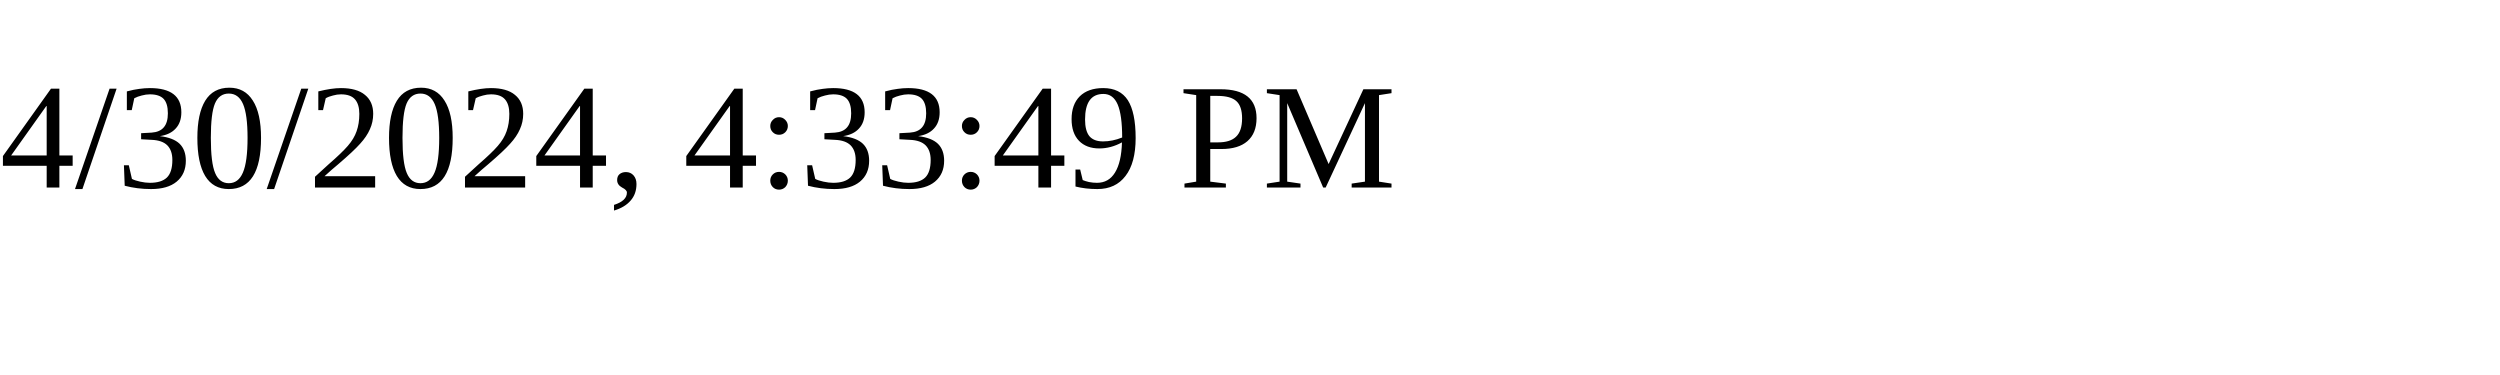
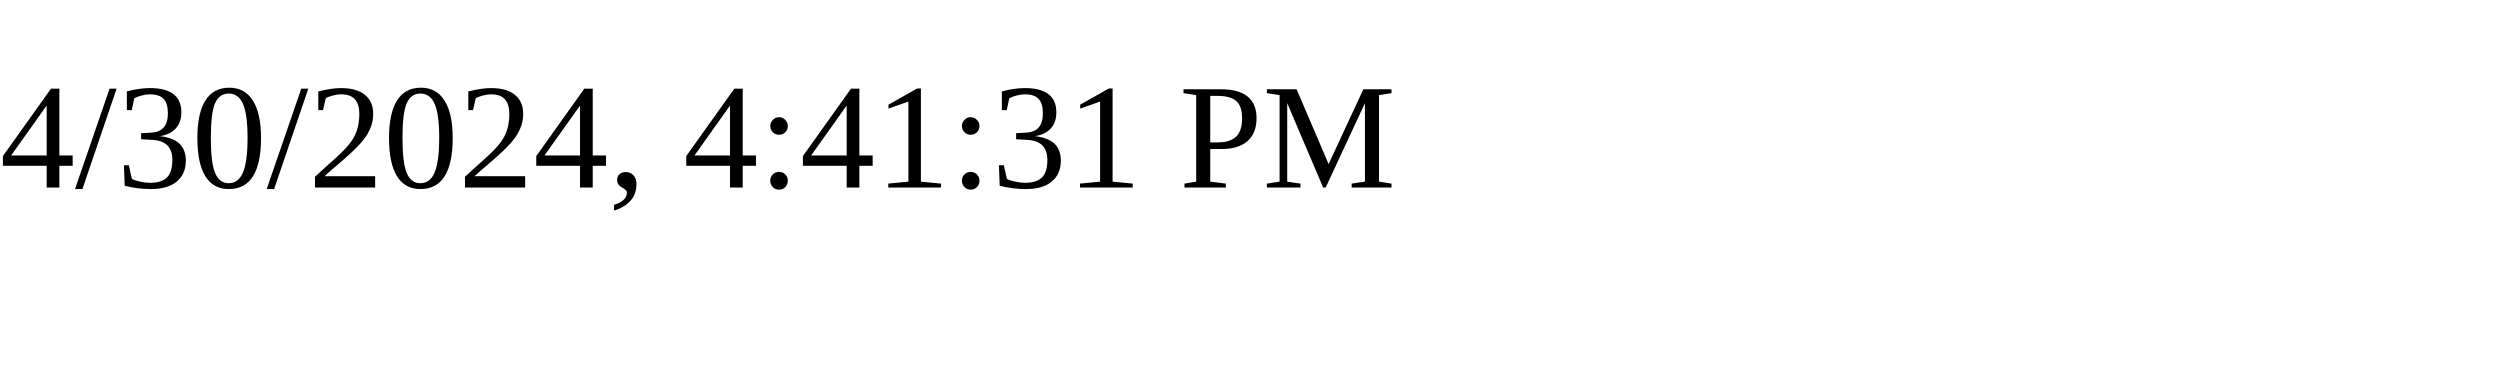
<svg xmlns="http://www.w3.org/2000/svg" height="30" width="200">
-   <text x="0" y="15">4/30/2024, 4:33:49 PM</text>
+   <text x="0" y="15">4/30/2024, 4:41:31 PM</text>
</svg>
